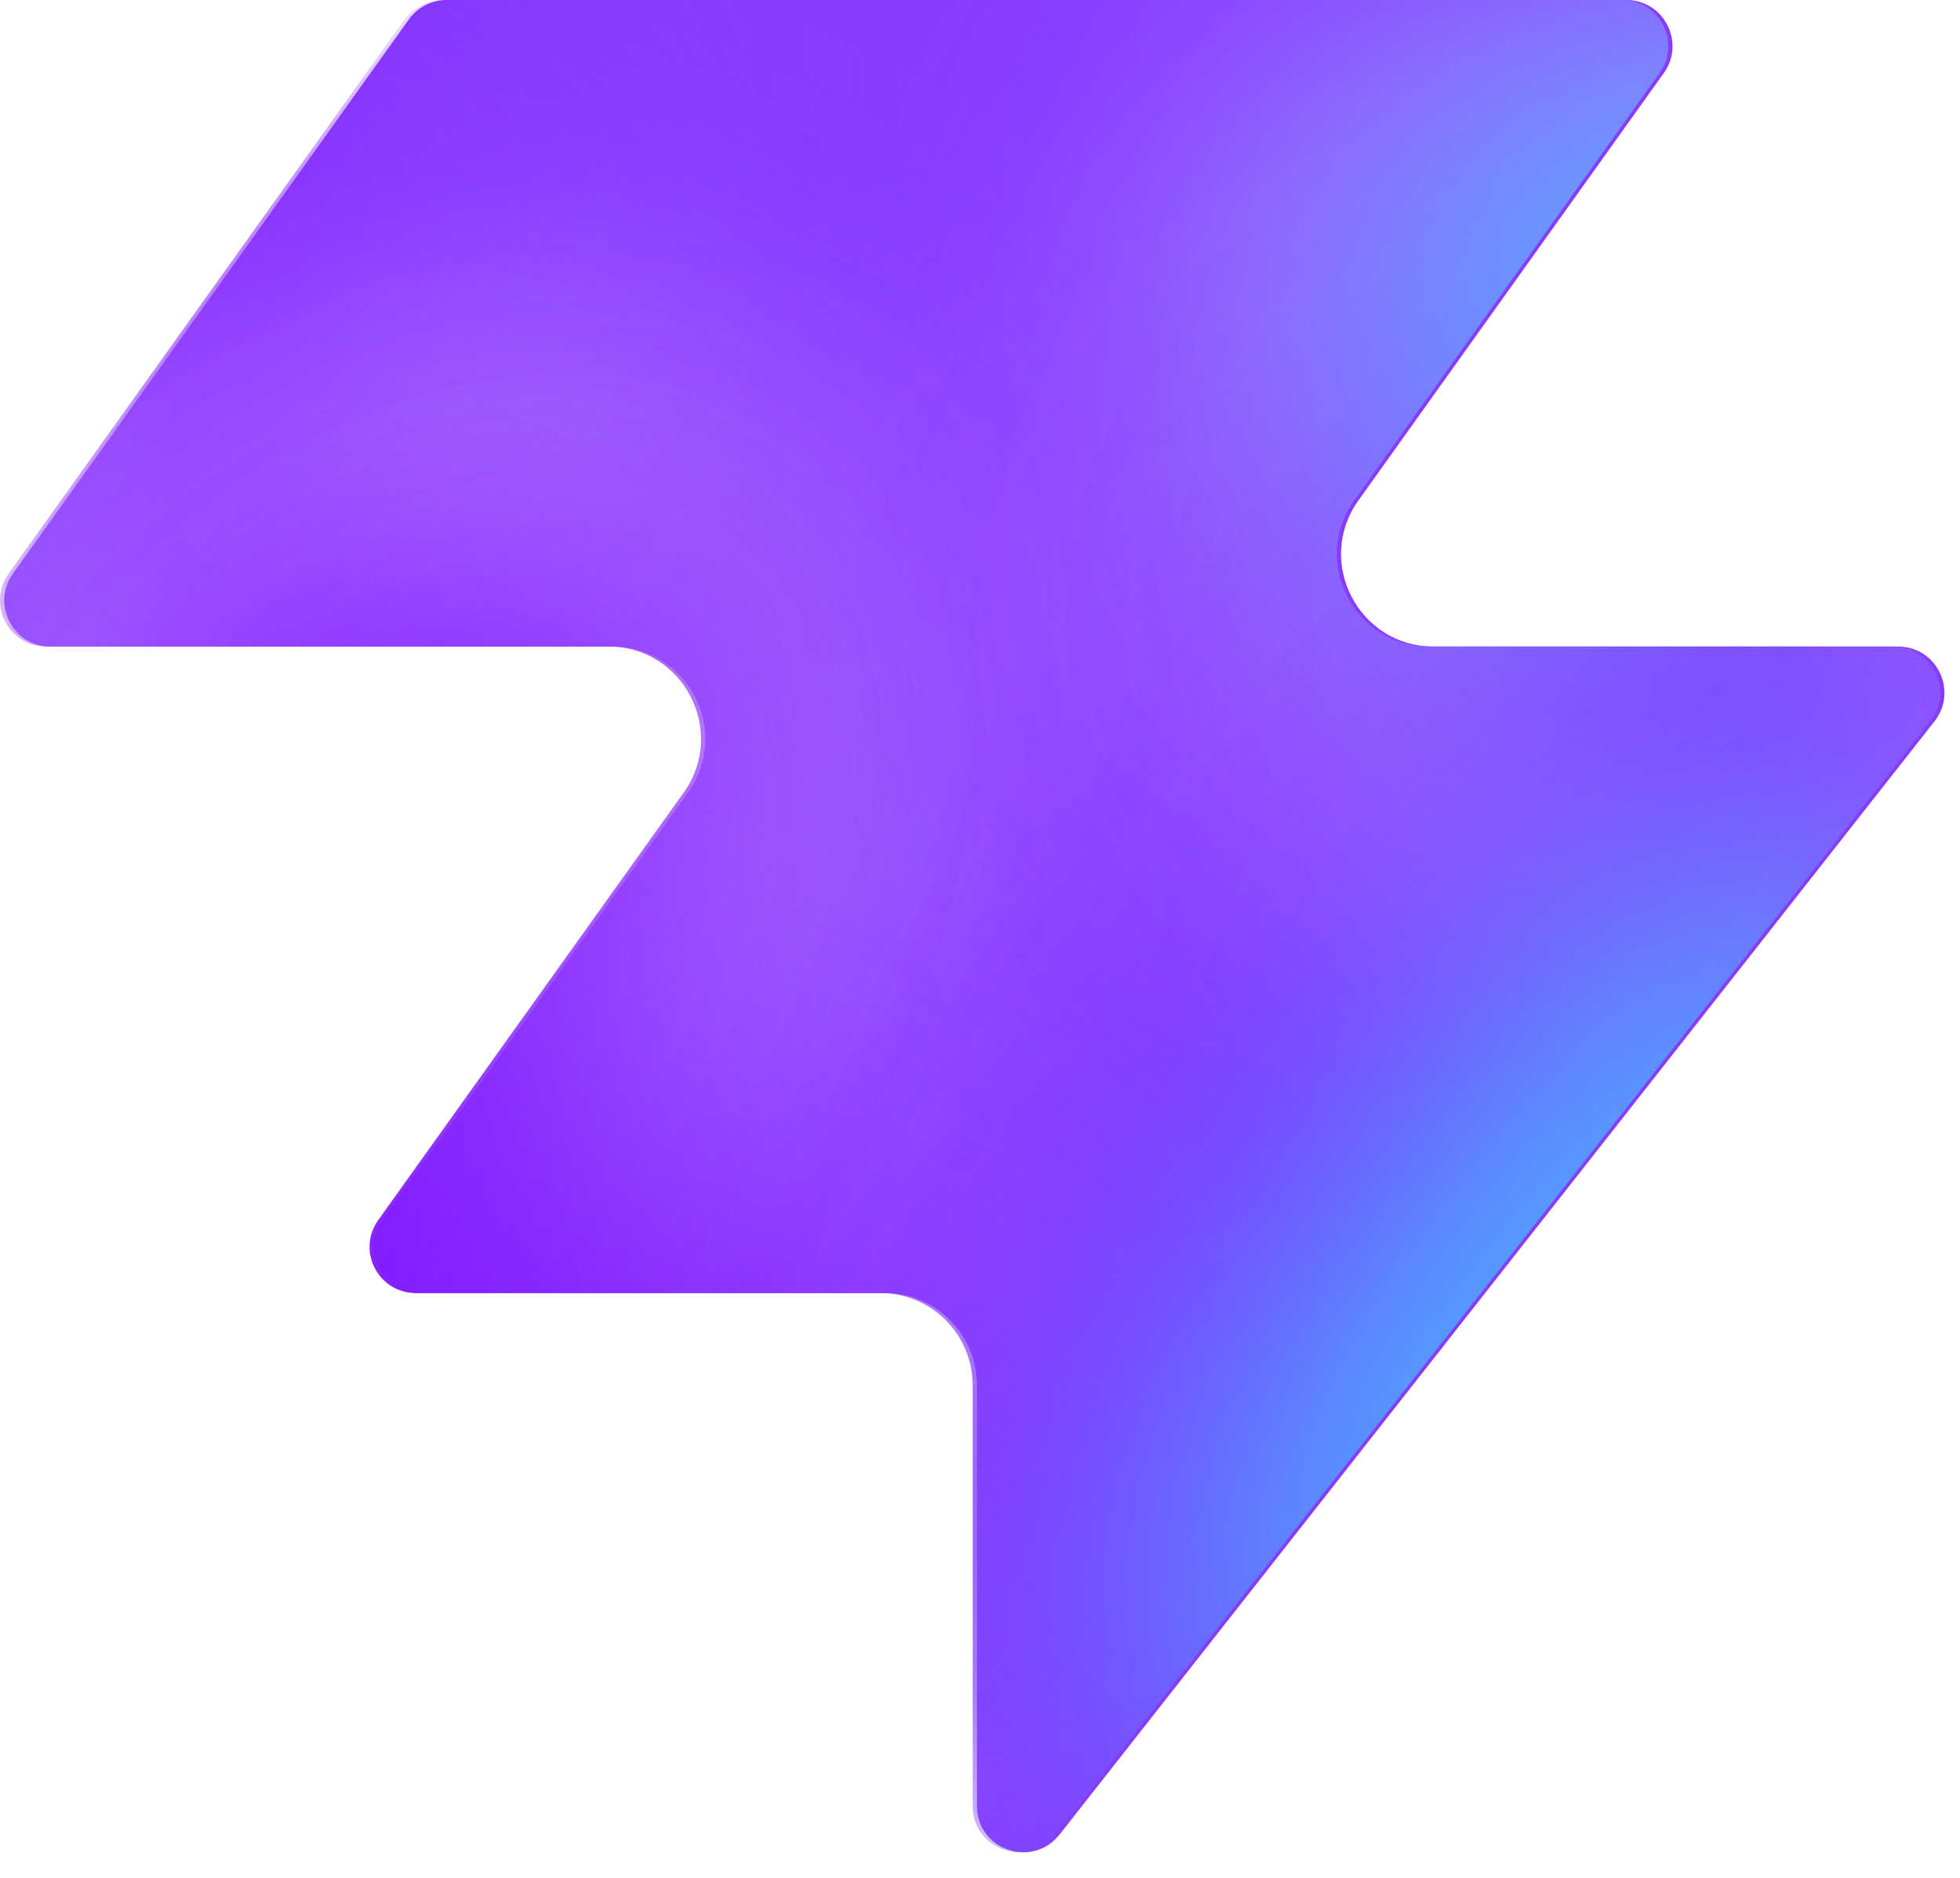
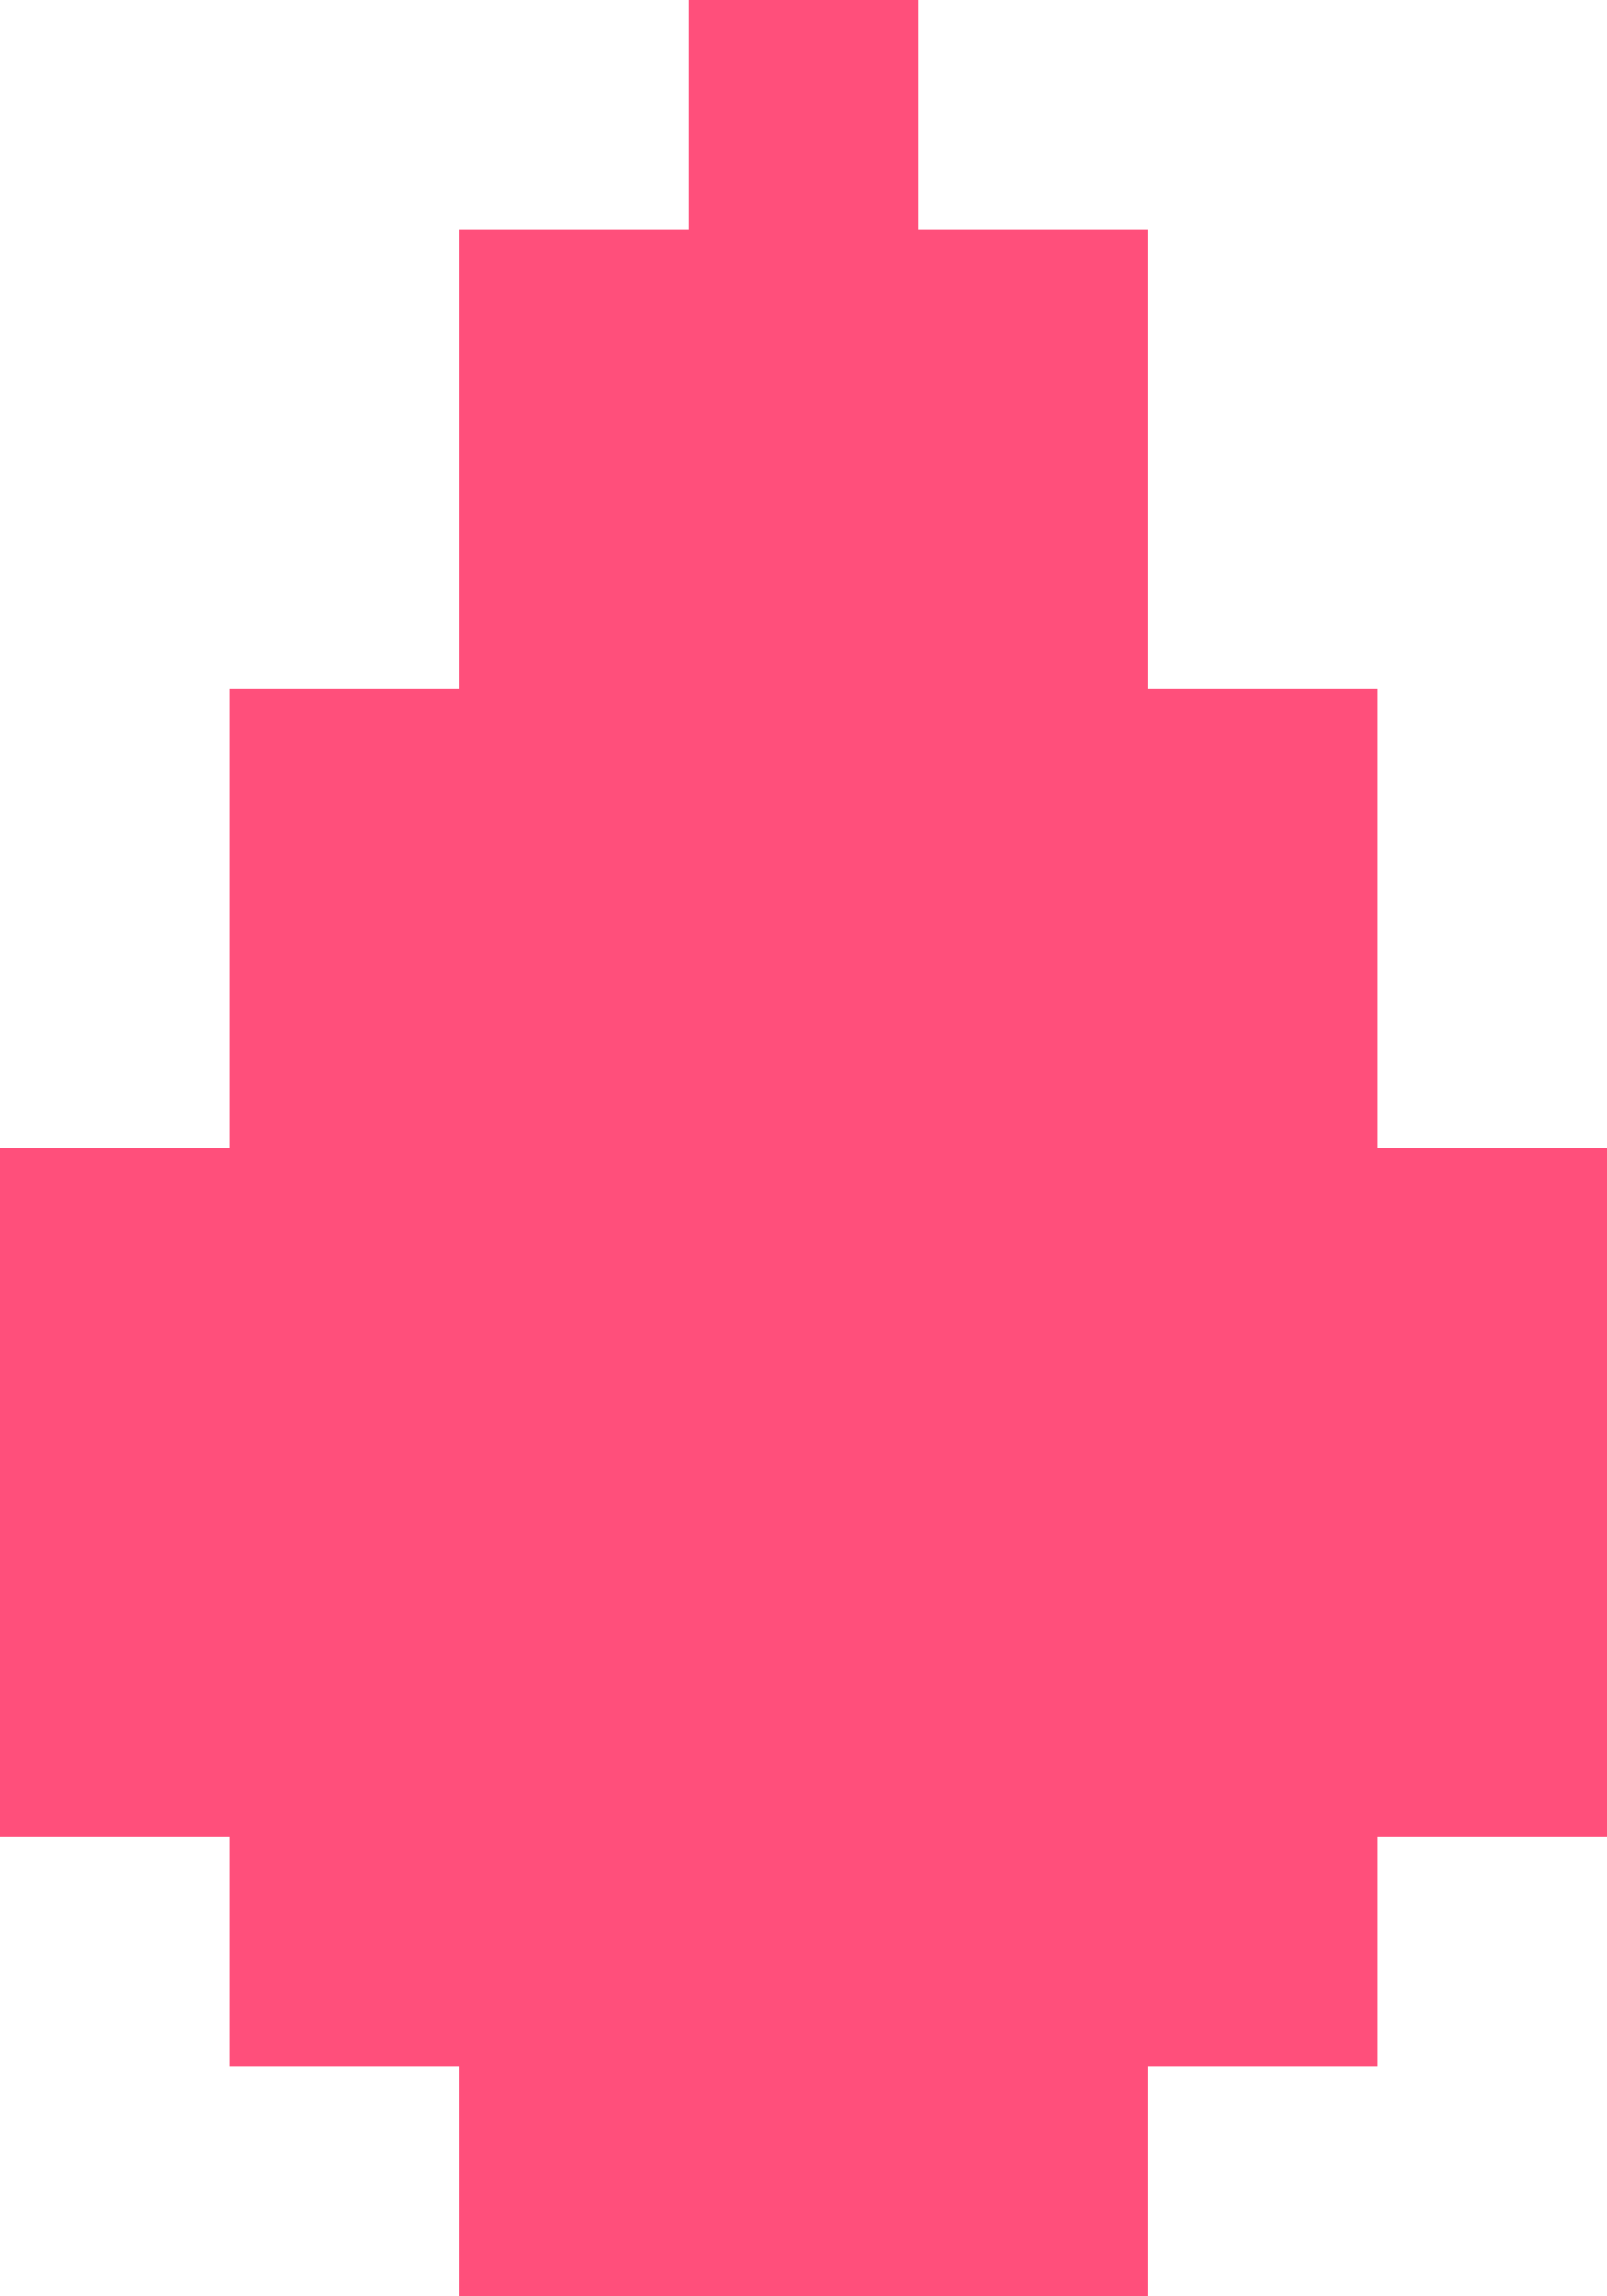
- <svg xmlns="http://www.w3.org/2000/svg" width="48" height="46" fill="none" viewBox="0 0 48 46">
-   <path fill="#863bff" d="M25.946 44.938c-.664.845-2.021.375-2.021-.698V33.937a2.26 2.26 0 0 0-2.262-2.262H10.287c-.92 0-1.456-1.04-.92-1.788l7.48-10.471c1.07-1.497 0-3.578-1.842-3.578H1.237c-.92 0-1.456-1.04-.92-1.788L10.013.474c.214-.297.556-.474.92-.474h28.894c.92 0 1.456 1.04.92 1.788l-7.48 10.471c-1.07 1.498 0 3.579 1.842 3.579h11.377c.943 0 1.473 1.088.89 1.83L25.947 44.94z" style="fill:#863bff;fill:color(display-p3 .525 .23 1);fill-opacity:1" />
-   <mask id="a" width="48" height="46" x="0" y="0" maskUnits="userSpaceOnUse" style="mask-type:alpha">
-     <path fill="#000" d="M25.842 44.938c-.664.844-2.021.375-2.021-.698V33.937a2.26 2.26 0 0 0-2.262-2.262H10.183c-.92 0-1.456-1.04-.92-1.788l7.48-10.471c1.07-1.498 0-3.579-1.842-3.579H1.133c-.92 0-1.456-1.04-.92-1.787L9.91.473c.214-.297.556-.474.92-.474h28.894c.92 0 1.456 1.04.92 1.788l-7.48 10.471c-1.07 1.498 0 3.578 1.842 3.578h11.377c.943 0 1.473 1.088.89 1.832L25.843 44.94z" style="fill:#000;fill-opacity:1" />
-   </mask>
-   <g mask="url(#a)">
-     <g filter="url(#b)">
-       <ellipse cx="5.508" cy="14.704" fill="#ede6ff" rx="5.508" ry="14.704" style="fill:#ede6ff;fill:color(display-p3 .927 .903 1);fill-opacity:1" transform="matrix(.00324 1 1 -.00324 -4.47 31.516)" />
-     </g>
-     <g filter="url(#c)">
-       <ellipse cx="10.399" cy="29.851" fill="#ede6ff" rx="10.399" ry="29.851" style="fill:#ede6ff;fill:color(display-p3 .927 .903 1);fill-opacity:1" transform="matrix(.00324 1 1 -.00324 -39.328 7.883)" />
-     </g>
-     <g filter="url(#d)">
-       <ellipse cx="5.508" cy="30.487" fill="#7e14ff" rx="5.508" ry="30.487" style="fill:#7e14ff;fill:color(display-p3 .492 .077 1);fill-opacity:1" transform="rotate(89.814 -25.913 -14.639)scale(1 -1)" />
-     </g>
-     <g filter="url(#e)">
-       <ellipse cx="5.508" cy="30.599" fill="#7e14ff" rx="5.508" ry="30.599" style="fill:#7e14ff;fill:color(display-p3 .492 .077 1);fill-opacity:1" transform="rotate(89.814 -32.644 -3.334)scale(1 -1)" />
-     </g>
-     <g filter="url(#f)">
-       <ellipse cx="5.508" cy="30.599" fill="#7e14ff" rx="5.508" ry="30.599" style="fill:#7e14ff;fill:color(display-p3 .492 .077 1);fill-opacity:1" transform="matrix(.00324 1 1 -.00324 -34.34 30.47)" />
-     </g>
-     <g filter="url(#g)">
-       <ellipse cx="14.072" cy="22.078" fill="#ede6ff" rx="14.072" ry="22.078" style="fill:#ede6ff;fill:color(display-p3 .927 .903 1);fill-opacity:1" transform="rotate(93.35 24.506 48.493)scale(-1 1)" />
-     </g>
-     <g filter="url(#h)">
-       <ellipse cx="3.47" cy="21.501" fill="#7e14ff" rx="3.47" ry="21.501" style="fill:#7e14ff;fill:color(display-p3 .492 .077 1);fill-opacity:1" transform="rotate(89.009 28.708 47.59)scale(-1 1)" />
-     </g>
-     <g filter="url(#i)">
-       <ellipse cx="3.47" cy="21.501" fill="#7e14ff" rx="3.47" ry="21.501" style="fill:#7e14ff;fill:color(display-p3 .492 .077 1);fill-opacity:1" transform="rotate(89.009 28.708 47.59)scale(-1 1)" />
-     </g>
-     <g filter="url(#j)">
-       <ellipse cx=".387" cy="8.972" fill="#7e14ff" rx="4.407" ry="29.108" style="fill:#7e14ff;fill:color(display-p3 .492 .077 1);fill-opacity:1" transform="rotate(39.51 .387 8.972)" />
-     </g>
-     <g filter="url(#k)">
-       <ellipse cx="47.523" cy="-6.092" fill="#7e14ff" rx="4.407" ry="29.108" style="fill:#7e14ff;fill:color(display-p3 .492 .077 1);fill-opacity:1" transform="rotate(37.892 47.523 -6.092)" />
-     </g>
-     <g filter="url(#l)">
-       <ellipse cx="41.412" cy="6.333" fill="#47bfff" rx="5.971" ry="9.665" style="fill:#47bfff;fill:color(display-p3 .28 .748 1);fill-opacity:1" transform="rotate(37.892 41.412 6.333)" />
-     </g>
-     <g filter="url(#m)">
-       <ellipse cx="-1.879" cy="38.332" fill="#7e14ff" rx="4.407" ry="29.108" style="fill:#7e14ff;fill:color(display-p3 .492 .077 1);fill-opacity:1" transform="rotate(37.892 -1.88 38.332)" />
-     </g>
-     <g filter="url(#n)">
-       <ellipse cx="-1.879" cy="38.332" fill="#7e14ff" rx="4.407" ry="29.108" style="fill:#7e14ff;fill:color(display-p3 .492 .077 1);fill-opacity:1" transform="rotate(37.892 -1.88 38.332)" />
-     </g>
-     <g filter="url(#o)">
-       <ellipse cx="35.651" cy="29.907" fill="#7e14ff" rx="4.407" ry="29.108" style="fill:#7e14ff;fill:color(display-p3 .492 .077 1);fill-opacity:1" transform="rotate(37.892 35.651 29.907)" />
-     </g>
-     <g filter="url(#p)">
-       <ellipse cx="38.418" cy="32.4" fill="#47bfff" rx="5.971" ry="15.297" style="fill:#47bfff;fill:color(display-p3 .28 .748 1);fill-opacity:1" transform="rotate(37.892 38.418 32.4)" />
-     </g>
-   </g>
-   <defs>
-     <filter id="b" width="60.045" height="41.654" x="-19.77" y="16.149" color-interpolation-filters="sRGB" filterUnits="userSpaceOnUse">
-       <feFlood flood-opacity="0" result="BackgroundImageFix" />
-       <feBlend in="SourceGraphic" in2="BackgroundImageFix" result="shape" />
-       <feGaussianBlur result="effect1_foregroundBlur_2002_17158" stdDeviation="7.659" />
-     </filter>
-     <filter id="c" width="90.34" height="51.437" x="-54.613" y="-7.533" color-interpolation-filters="sRGB" filterUnits="userSpaceOnUse">
-       <feFlood flood-opacity="0" result="BackgroundImageFix" />
-       <feBlend in="SourceGraphic" in2="BackgroundImageFix" result="shape" />
-       <feGaussianBlur result="effect1_foregroundBlur_2002_17158" stdDeviation="7.659" />
-     </filter>
-     <filter id="d" width="79.355" height="29.4" x="-49.64" y="2.03" color-interpolation-filters="sRGB" filterUnits="userSpaceOnUse">
-       <feFlood flood-opacity="0" result="BackgroundImageFix" />
-       <feBlend in="SourceGraphic" in2="BackgroundImageFix" result="shape" />
-       <feGaussianBlur result="effect1_foregroundBlur_2002_17158" stdDeviation="4.596" />
-     </filter>
-     <filter id="e" width="79.579" height="29.4" x="-45.045" y="20.029" color-interpolation-filters="sRGB" filterUnits="userSpaceOnUse">
-       <feFlood flood-opacity="0" result="BackgroundImageFix" />
-       <feBlend in="SourceGraphic" in2="BackgroundImageFix" result="shape" />
-       <feGaussianBlur result="effect1_foregroundBlur_2002_17158" stdDeviation="4.596" />
-     </filter>
-     <filter id="f" width="79.579" height="29.4" x="-43.513" y="21.178" color-interpolation-filters="sRGB" filterUnits="userSpaceOnUse">
-       <feFlood flood-opacity="0" result="BackgroundImageFix" />
-       <feBlend in="SourceGraphic" in2="BackgroundImageFix" result="shape" />
-       <feGaussianBlur result="effect1_foregroundBlur_2002_17158" stdDeviation="4.596" />
-     </filter>
-     <filter id="g" width="74.749" height="58.852" x="15.756" y="-17.901" color-interpolation-filters="sRGB" filterUnits="userSpaceOnUse">
-       <feFlood flood-opacity="0" result="BackgroundImageFix" />
-       <feBlend in="SourceGraphic" in2="BackgroundImageFix" result="shape" />
-       <feGaussianBlur result="effect1_foregroundBlur_2002_17158" stdDeviation="7.659" />
-     </filter>
-     <filter id="h" width="61.377" height="25.362" x="23.548" y="2.284" color-interpolation-filters="sRGB" filterUnits="userSpaceOnUse">
-       <feFlood flood-opacity="0" result="BackgroundImageFix" />
-       <feBlend in="SourceGraphic" in2="BackgroundImageFix" result="shape" />
-       <feGaussianBlur result="effect1_foregroundBlur_2002_17158" stdDeviation="4.596" />
-     </filter>
-     <filter id="i" width="61.377" height="25.362" x="23.548" y="2.284" color-interpolation-filters="sRGB" filterUnits="userSpaceOnUse">
-       <feFlood flood-opacity="0" result="BackgroundImageFix" />
-       <feBlend in="SourceGraphic" in2="BackgroundImageFix" result="shape" />
-       <feGaussianBlur result="effect1_foregroundBlur_2002_17158" stdDeviation="4.596" />
-     </filter>
-     <filter id="j" width="56.045" height="63.649" x="-27.636" y="-22.853" color-interpolation-filters="sRGB" filterUnits="userSpaceOnUse">
-       <feFlood flood-opacity="0" result="BackgroundImageFix" />
-       <feBlend in="SourceGraphic" in2="BackgroundImageFix" result="shape" />
-       <feGaussianBlur result="effect1_foregroundBlur_2002_17158" stdDeviation="4.596" />
-     </filter>
-     <filter id="k" width="54.814" height="64.646" x="20.116" y="-38.415" color-interpolation-filters="sRGB" filterUnits="userSpaceOnUse">
-       <feFlood flood-opacity="0" result="BackgroundImageFix" />
-       <feBlend in="SourceGraphic" in2="BackgroundImageFix" result="shape" />
-       <feGaussianBlur result="effect1_foregroundBlur_2002_17158" stdDeviation="4.596" />
-     </filter>
-     <filter id="l" width="33.541" height="35.313" x="24.641" y="-11.323" color-interpolation-filters="sRGB" filterUnits="userSpaceOnUse">
-       <feFlood flood-opacity="0" result="BackgroundImageFix" />
-       <feBlend in="SourceGraphic" in2="BackgroundImageFix" result="shape" />
-       <feGaussianBlur result="effect1_foregroundBlur_2002_17158" stdDeviation="4.596" />
-     </filter>
-     <filter id="m" width="54.814" height="64.646" x="-29.286" y="6.009" color-interpolation-filters="sRGB" filterUnits="userSpaceOnUse">
-       <feFlood flood-opacity="0" result="BackgroundImageFix" />
-       <feBlend in="SourceGraphic" in2="BackgroundImageFix" result="shape" />
-       <feGaussianBlur result="effect1_foregroundBlur_2002_17158" stdDeviation="4.596" />
-     </filter>
-     <filter id="n" width="54.814" height="64.646" x="-29.286" y="6.009" color-interpolation-filters="sRGB" filterUnits="userSpaceOnUse">
-       <feFlood flood-opacity="0" result="BackgroundImageFix" />
-       <feBlend in="SourceGraphic" in2="BackgroundImageFix" result="shape" />
-       <feGaussianBlur result="effect1_foregroundBlur_2002_17158" stdDeviation="4.596" />
-     </filter>
-     <filter id="o" width="54.814" height="64.646" x="8.244" y="-2.416" color-interpolation-filters="sRGB" filterUnits="userSpaceOnUse">
-       <feFlood flood-opacity="0" result="BackgroundImageFix" />
-       <feBlend in="SourceGraphic" in2="BackgroundImageFix" result="shape" />
-       <feGaussianBlur result="effect1_foregroundBlur_2002_17158" stdDeviation="4.596" />
-     </filter>
-     <filter id="p" width="39.409" height="43.623" x="18.713" y="10.588" color-interpolation-filters="sRGB" filterUnits="userSpaceOnUse">
-       <feFlood flood-opacity="0" result="BackgroundImageFix" />
-       <feBlend in="SourceGraphic" in2="BackgroundImageFix" result="shape" />
-       <feGaussianBlur result="effect1_foregroundBlur_2002_17158" stdDeviation="4.596" />
-     </filter>
-   </defs>
+ <svg xmlns="http://www.w3.org/2000/svg" viewBox="0 0 7 10" shape-rendering="crispEdges">
+   <path d="M3 0h1v1h1v2h1v2h1v3h-1v1h-1v1h-3v-1h-1v-1h-1v-3h1v-2h1v-2h1z" fill="#ff4f7b" />
</svg>
